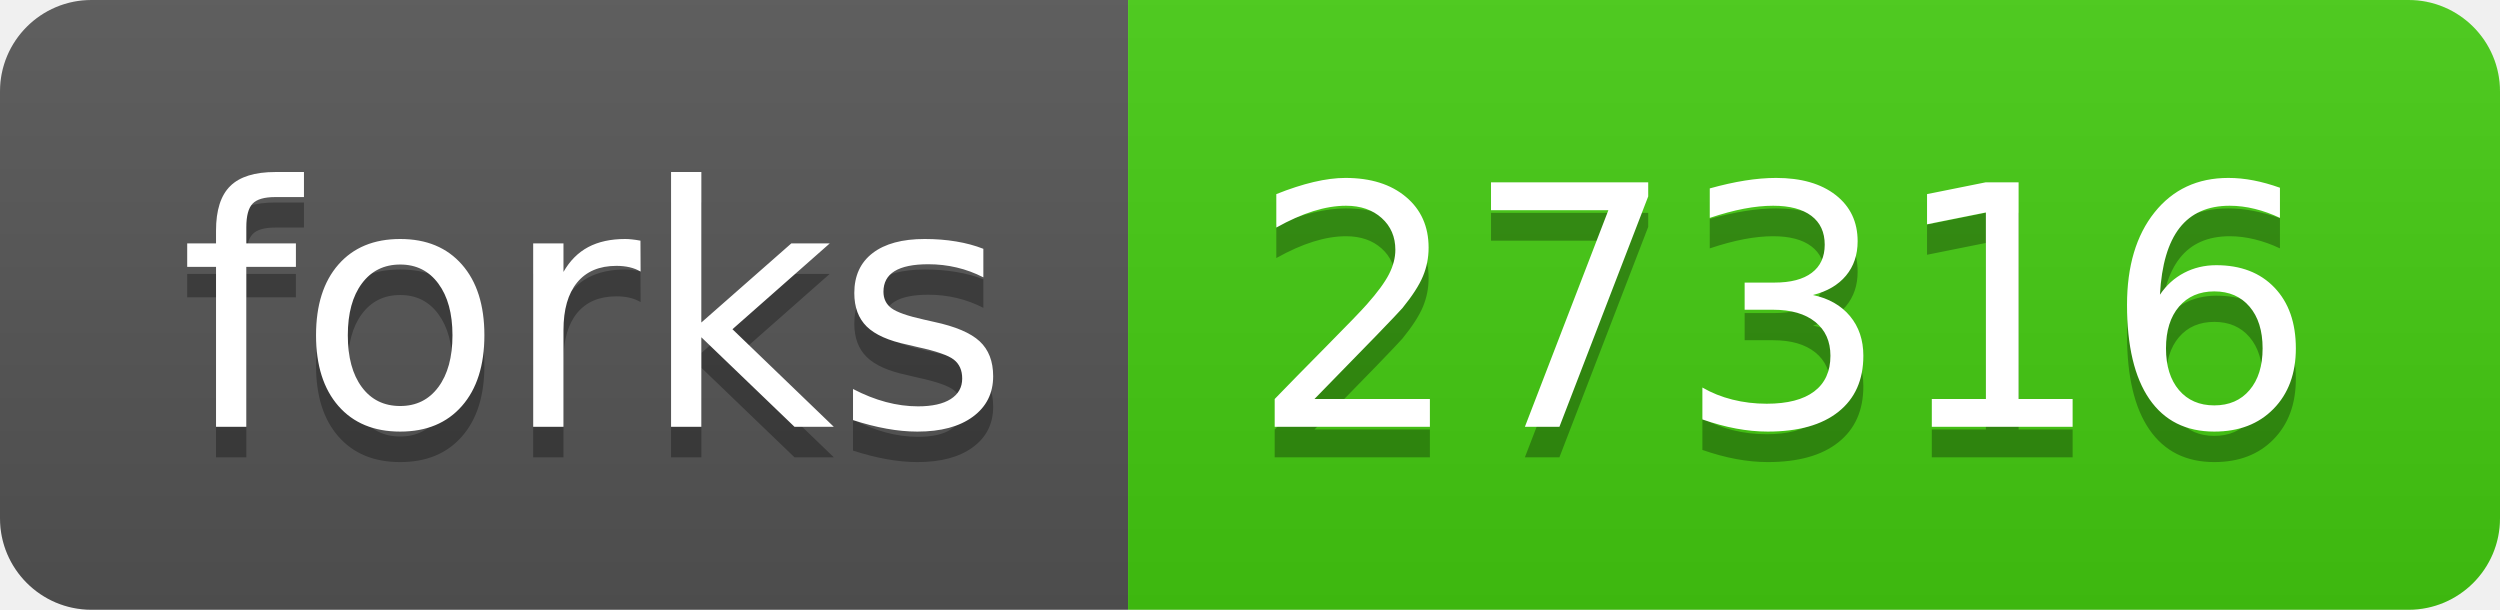
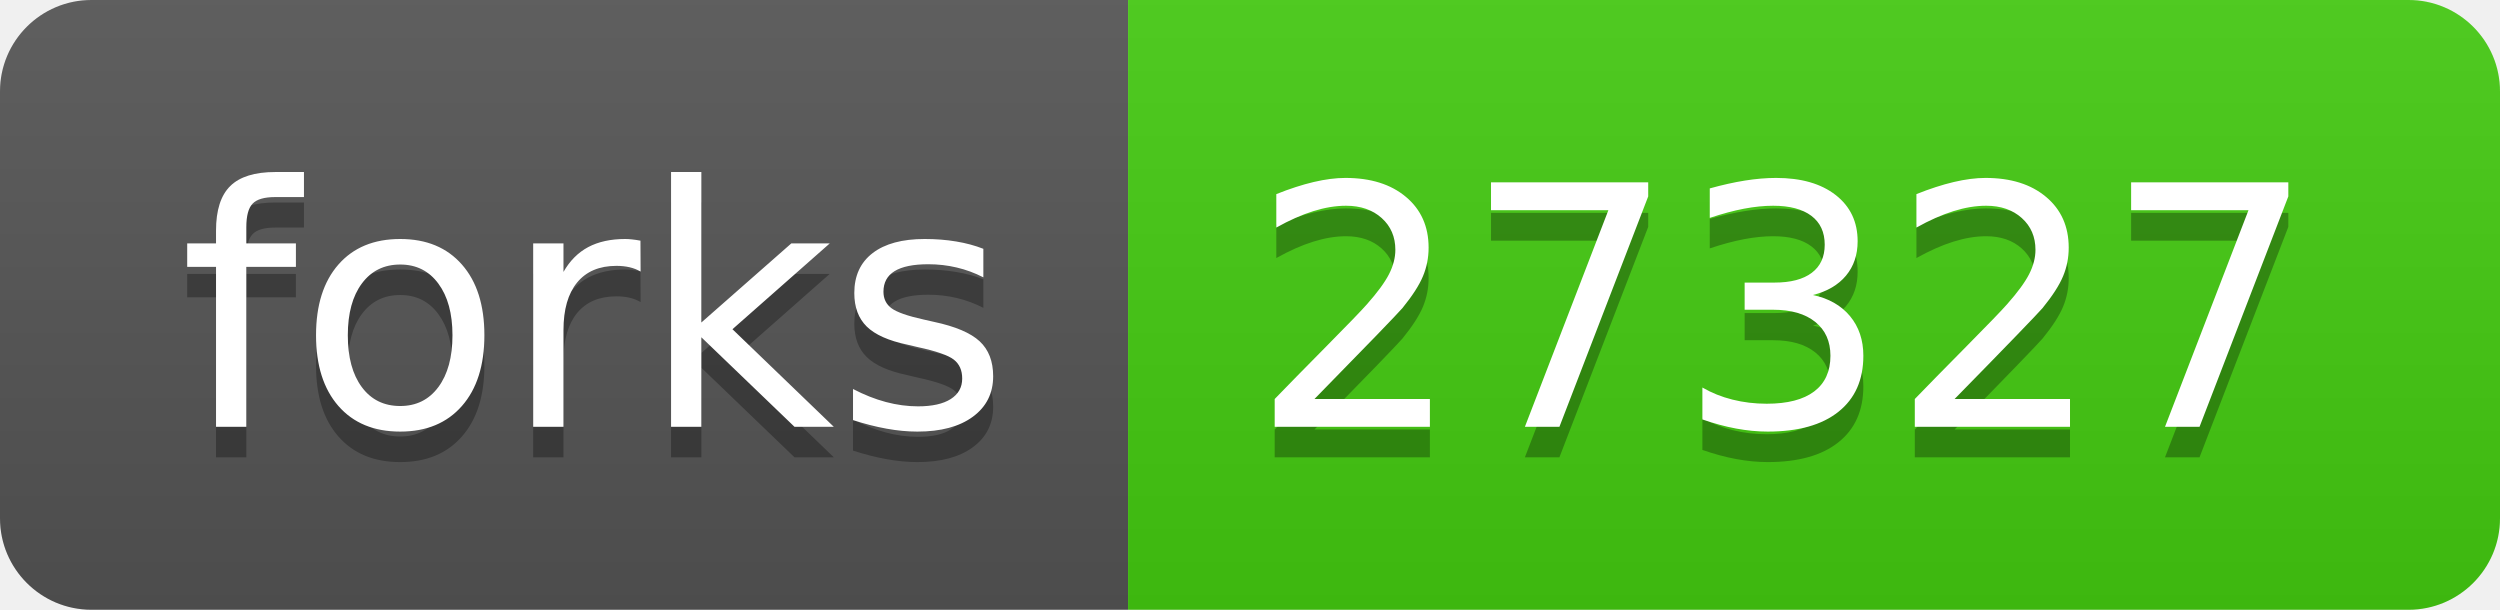
- <svg xmlns="http://www.w3.org/2000/svg" width="82" height="20" role="img" aria-label="forks: 27316">
+ <svg xmlns="http://www.w3.org/2000/svg" width="82" height="20" role="img" aria-label="forks: 27327">
  <linearGradient id="s" x2="0" y2="100%">
    <stop offset="0" stop-color="#bbb" stop-opacity=".1" />
    <stop offset="1" stop-opacity=".1" />
  </linearGradient>
  <clipPath id="r">
    <rect width="82" height="20" rx="3" fill="#fff" />
  </clipPath>
  <g clip-path="url(#r)">
    <rect width="37" height="20" fill="#555" />
    <rect x="37" width="45" height="20" fill="#4c1" />
    <rect width="82" height="20" fill="url(#s)" />
  </g>
  <g fill="#fff" text-anchor="middle" font-family="Verdana,Geneva,DejaVu Sans,sans-serif" text-rendering="geometricPrecision" font-size="110">
    <text aria-hidden="true" x="195" y="150" fill="#010101" fill-opacity=".3" transform="scale(.1)" textLength="270">forks</text>
    <text x="195" y="140" transform="scale(.1)" fill="#fff" textLength="270">forks</text>
-     <text aria-hidden="true" x="585" y="150" fill="#010101" fill-opacity=".3" transform="scale(.1)" textLength="350">27316</text>
-     <text x="585" y="140" transform="scale(.1)" fill="#fff" textLength="350">27316</text>
+     <text aria-hidden="true" x="585" y="150" fill="#010101" fill-opacity=".3" transform="scale(.1)" textLength="350">27327</text>
+     <text x="585" y="140" transform="scale(.1)" fill="#fff" textLength="350">27327</text>
  </g>
</svg>
